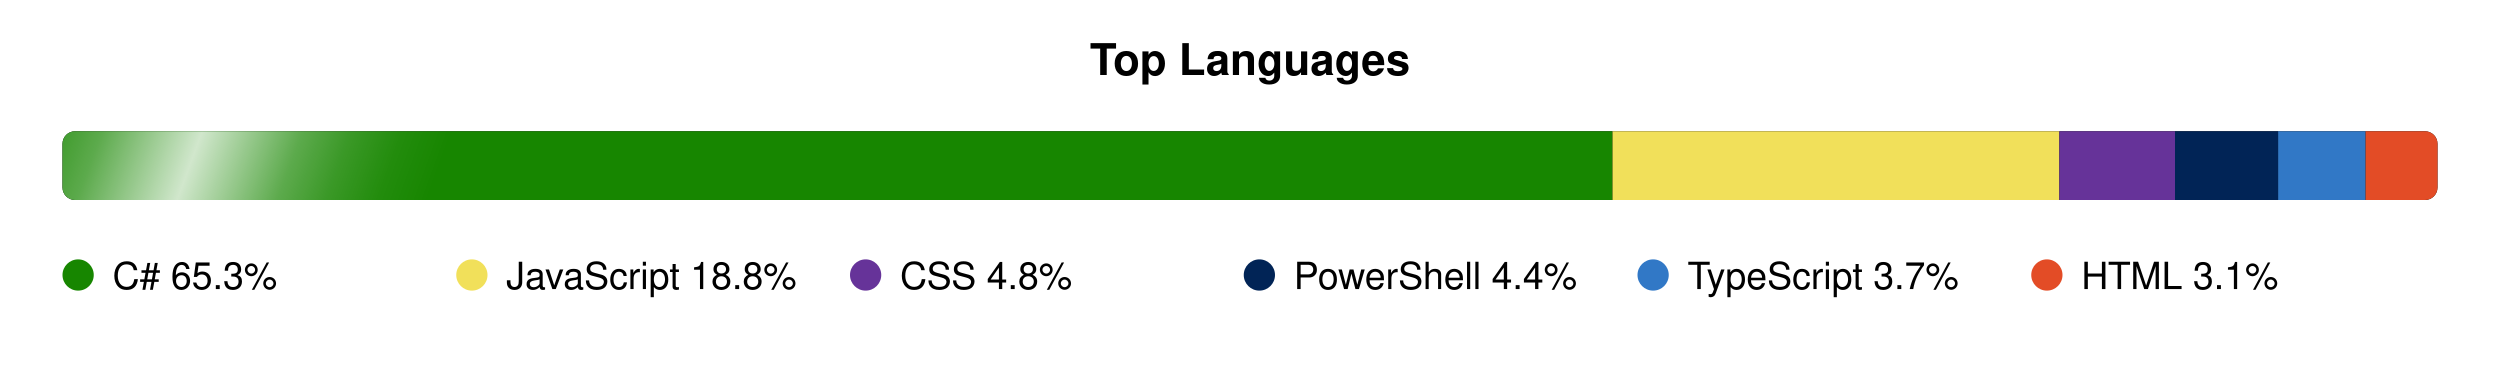
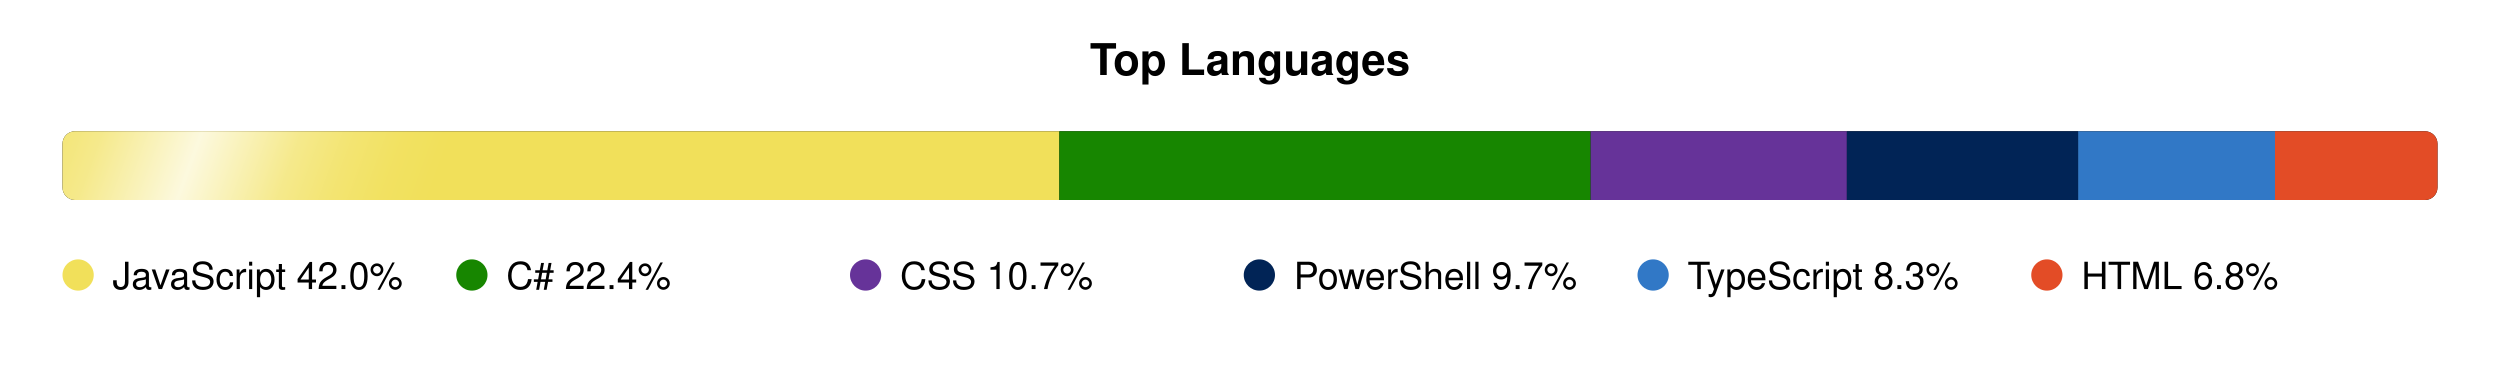
<svg xmlns="http://www.w3.org/2000/svg" width="800" height="120" viewBox="0 0 800 120">
  <defs>
    <clipPath id="bar-shape">
      <rect x="20" y="42" width="760" height="22" rx="4" />
    </clipPath>
    <linearGradient id="shimmer-grad" x1="0" y1="0" x2="1" y2="0">
      <stop offset="0%" stop-color="white" stop-opacity="0" />
      <stop offset="10%" stop-color="white" stop-opacity="0.05" />
      <stop offset="20%" stop-color="white" stop-opacity="0.15" />
      <stop offset="30%" stop-color="white" stop-opacity="0.3" />
      <stop offset="40%" stop-color="white" stop-opacity="0.55" />
      <stop offset="50%" stop-color="white" stop-opacity="0.8" />
      <stop offset="60%" stop-color="white" stop-opacity="0.55" />
      <stop offset="70%" stop-color="white" stop-opacity="0.3" />
      <stop offset="80%" stop-color="white" stop-opacity="0.15" />
      <stop offset="90%" stop-color="white" stop-opacity="0.05" />
      <stop offset="100%" stop-color="white" stop-opacity="0" />
    </linearGradient>
    <clipPath id="shimmer-clip">
      <rect x="20" y="42" width="760" height="22" rx="4" />
    </clipPath>
  </defs>
  <style>
    @media (prefers-color-scheme: dark) {
      .ttl { fill: #e6edf3; }
      .trk { fill: #21262d; }
      .leg { fill: #b1bac4; }
    }
    @media (prefers-color-scheme: light) {
      .ttl { fill: #1f2328; }
      .trk { fill: #eaeef2; }
      .leg { fill: #424a53; }
    }
    .ttl { font-family: -apple-system,BlinkMacSystemFont,'Segoe UI',Helvetica,Arial,sans-serif; font-size: 14px; font-weight: 600; }
    .leg { font-family: -apple-system,BlinkMacSystemFont,'Segoe UI',Helvetica,Arial,sans-serif; font-size: 12px; font-weight: 500; }

    .shimmer { will-change: transform; animation: shimmer-slide 8s linear infinite; }
    @keyframes shimmer-slide {
      0%   { transform: translateX(-180px); }
      72%  { transform: translateX(-180px); animation-timing-function: cubic-bezier(0.3,0,0.7,1); }
      100% { transform: translateX(960px); }
    }

    .pulse { will-change: transform; animation: legend-pulse 2.5s cubic-bezier(0.4,0,0.6,1) infinite; transform-box: fill-box; transform-origin: center; }
    @keyframes legend-pulse {
      0%, 100% { transform: scale(1); }
      50%      { transform: scale(1.3); }
    }
  </style>
  <text class="ttl" x="400" y="24" text-anchor="middle">Top Languages</text>
  <rect class="trk" x="20" y="42" width="760" height="22" rx="4" />
  <g clip-path="url(#bar-shape)">
-     <rect x="20" y="42" width="496" height="22" fill="#178600" />
-     <rect x="516" y="42" width="143" height="22" fill="#f1e05a" />
-     <rect x="659" y="42" width="37" height="22" fill="#663399" />
-     <rect x="696" y="42" width="33" height="22" fill="#012456" />
-     <rect x="729" y="42" width="28" height="22" fill="#3178c6" />
-     <rect x="757" y="42" width="23" height="22" fill="#e34c26" />
+     <rect x="20" y="42" width="319" height="22" fill="#f1e05a" />
+     <rect x="339" y="42" width="170" height="22" fill="#178600" />
+     <rect x="509" y="42" width="82" height="22" fill="#663399" />
+     <rect x="591" y="42" width="74" height="22" fill="#012456" />
+     <rect x="665" y="42" width="63" height="22" fill="#3178c6" />
+     <rect x="728" y="42" width="52" height="22" fill="#e34c26" />
  </g>
  <g clip-path="url(#shimmer-clip)">
    <g transform="skewX(-20)">
      <rect class="shimmer" x="0" y="38" width="160" height="30" fill="url(#shimmer-grad)" />
    </g>
  </g>
-   <circle class="pulse" cx="25" cy="88" r="5" fill="#178600" style="animation-delay:0.0s;" />
-   <text x="36" y="92.5" class="leg">C# 65.3%</text>
-   <circle class="pulse" cx="151" cy="88" r="5" fill="#f1e05a" style="animation-delay:0.4s;" />
-   <text x="162" y="92.5" class="leg">JavaScript 18.8%</text>
+   <circle class="pulse" cx="25" cy="88" r="5" fill="#f1e05a" style="animation-delay:0.0s;" />
+   <text x="36" y="92.5" class="leg">JavaScript 42.0%</text>
+   <circle class="pulse" cx="151" cy="88" r="5" fill="#178600" style="animation-delay:0.4s;" />
+   <text x="162" y="92.5" class="leg">C# 22.4%</text>
  <circle class="pulse" cx="277" cy="88" r="5" fill="#663399" style="animation-delay:0.8s;" />
-   <text x="288" y="92.5" class="leg">CSS 4.8%</text>
+   <text x="288" y="92.5" class="leg">CSS 10.7%</text>
  <circle class="pulse" cx="403" cy="88" r="5" fill="#012456" style="animation-delay:1.2s;" />
-   <text x="414" y="92.5" class="leg">PowerShell 4.4%</text>
+   <text x="414" y="92.5" class="leg">PowerShell 9.7%</text>
  <circle class="pulse" cx="529" cy="88" r="5" fill="#3178c6" style="animation-delay:1.6s;" />
-   <text x="540" y="92.5" class="leg">TypeScript 3.7%</text>
+   <text x="540" y="92.5" class="leg">TypeScript 8.3%</text>
  <circle class="pulse" cx="655" cy="88" r="5" fill="#e34c26" style="animation-delay:2.0s;" />
-   <text x="666" y="92.5" class="leg">HTML 3.1%</text>
+   <text x="666" y="92.5" class="leg">HTML 6.8%</text>
</svg>
